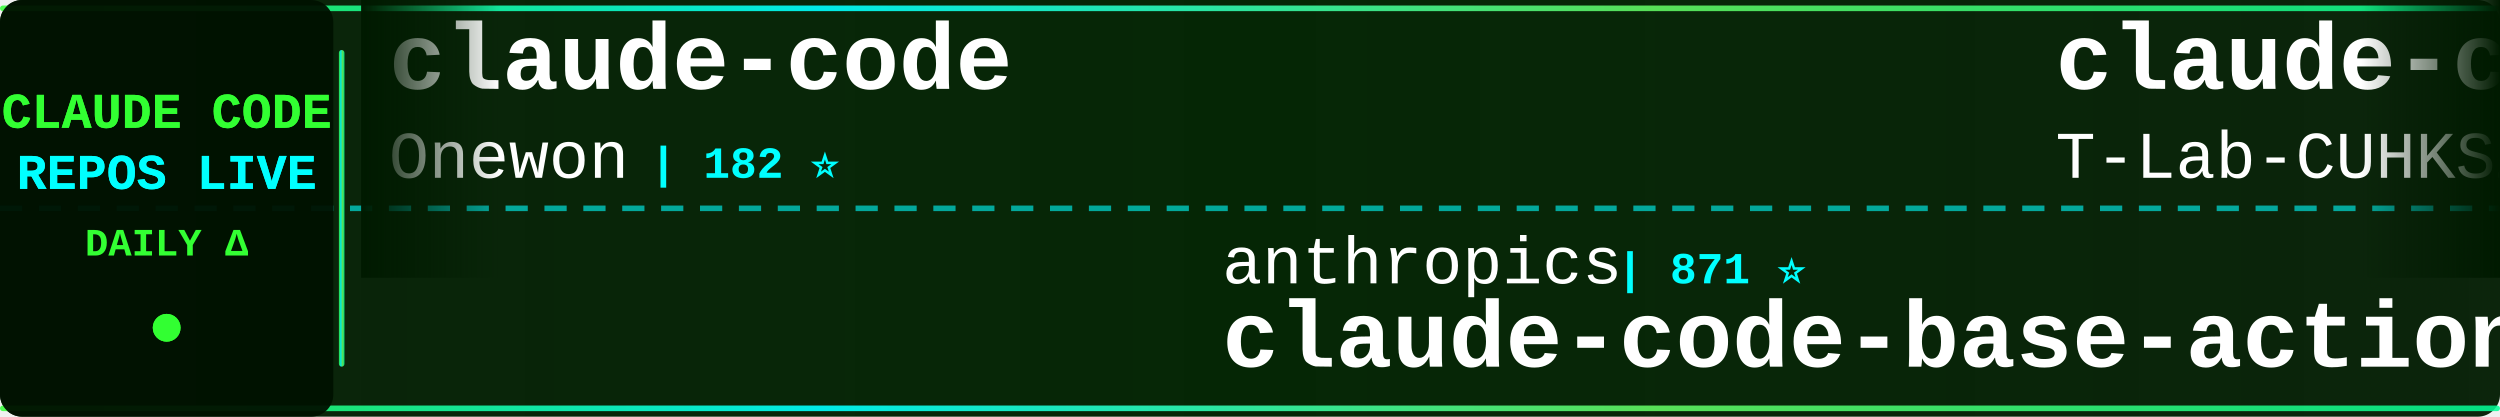
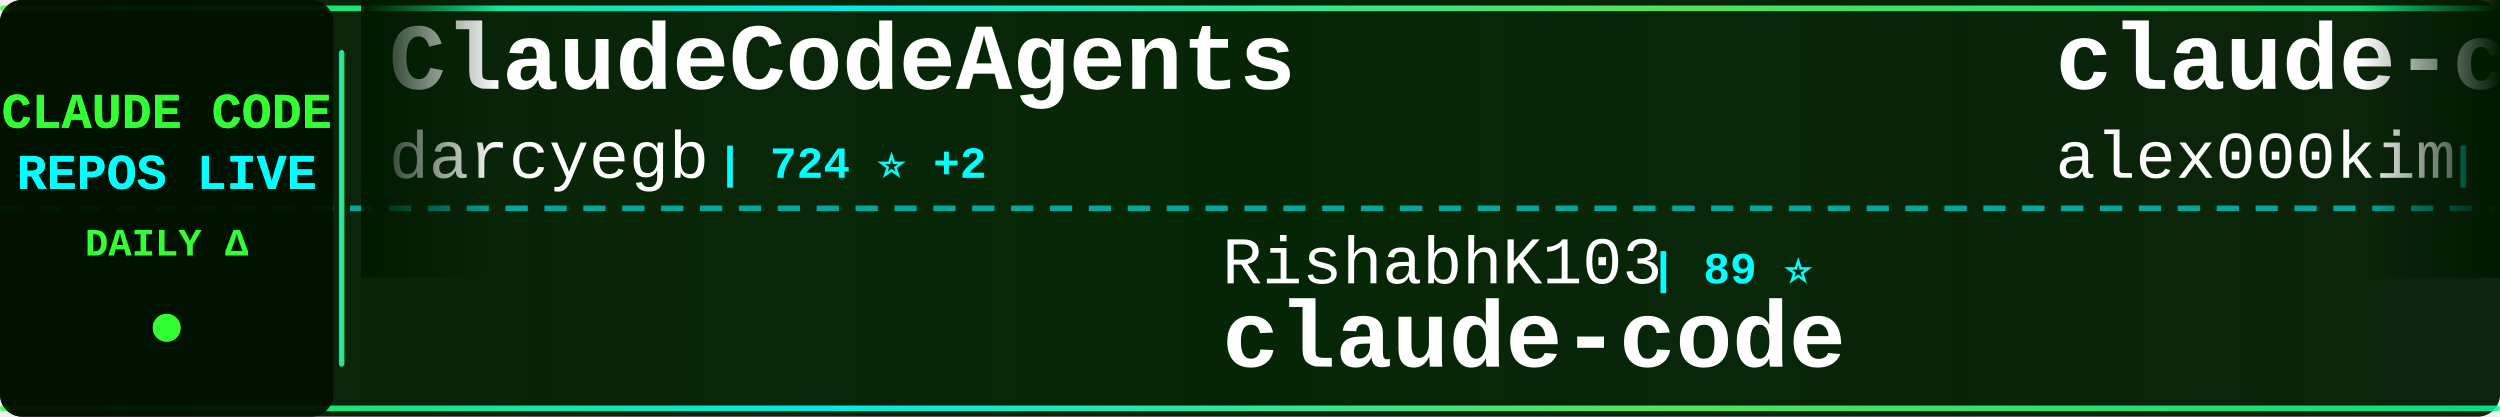
<svg xmlns="http://www.w3.org/2000/svg" width="900" height="150">
  <defs>
    <linearGradient id="tickerBg" x1="0%" y1="0%" x2="100%" y2="0%">
      <stop offset="0%" style="stop-color:#001a00;stop-opacity:0.95" />
      <stop offset="50%" style="stop-color:#002200;stop-opacity:0.98" />
      <stop offset="100%" style="stop-color:#001a00;stop-opacity:0.95" />
    </linearGradient>
    <linearGradient id="borderGrad" x1="0%" y1="0%" x2="100%" y2="0%">
      <stop offset="0%" style="stop-color:#33ff33;stop-opacity:0.85">
        <animate attributeName="stop-opacity" values="0.85;1;0.85" dur="2s" repeatCount="indefinite" />
      </stop>
      <stop offset="33%" style="stop-color:#00ffff;stop-opacity:0.9">
        <animate attributeName="stop-opacity" values="0.9;1;0.9" dur="2.2s" repeatCount="indefinite" />
      </stop>
      <stop offset="66%" style="stop-color:#66ff66;stop-opacity:0.85">
        <animate attributeName="stop-opacity" values="0.85;1;0.85" dur="1.8s" repeatCount="indefinite" />
      </stop>
      <stop offset="100%" style="stop-color:#00ff99;stop-opacity:0.85">
        <animate attributeName="stop-opacity" values="0.85;1;0.85" dur="2s" repeatCount="indefinite" />
      </stop>
    </linearGradient>
    <filter id="textGlow">
      <feGaussianBlur stdDeviation="0.1" result="coloredBlur" />
      <feMerge>
        <feMergeNode in="coloredBlur" />
        <feMergeNode in="SourceGraphic" />
      </feMerge>
    </filter>
    <filter id="metricGlow">
      <feGaussianBlur stdDeviation="0.2" result="coloredBlur" />
      <feMerge>
        <feMergeNode in="coloredBlur" />
        <feMergeNode in="SourceGraphic" />
      </feMerge>
    </filter>
    <linearGradient id="leftFade" x1="0%" y1="0%" x2="100%" y2="0%">
      <stop offset="0%" style="stop-color:#001a00;stop-opacity:1" />
      <stop offset="100%" style="stop-color:#001a00;stop-opacity:0" />
    </linearGradient>
    <linearGradient id="rightFade" x1="0%" y1="0%" x2="100%" y2="0%">
      <stop offset="0%" style="stop-color:#001a00;stop-opacity:0" />
      <stop offset="100%" style="stop-color:#001a00;stop-opacity:1" />
    </linearGradient>
  </defs>
  <rect width="900" height="150" fill="url(#tickerBg)" rx="8" />
  <rect x="0" y="2" width="900" height="2" fill="url(#borderGrad)" rx="1" />
  <rect x="0" y="146" width="900" height="2" fill="url(#borderGrad)" rx="1" />
  <line x1="0" y1="75" x2="900" y2="75" stroke="#00ffff" stroke-width="2" stroke-dasharray="8 6" opacity="0.6" />
  <rect x="0" y="0" width="120" height="150" fill="#001100" opacity="0.95" rx="8" />
  <text x="60" y="46" font-family="'Courier New', monospace" font-size="18" font-weight="bold" fill="#33ff33" text-anchor="middle" filter="url(#textGlow)">
    CLAUDE CODE
  </text>
  <text x="60" y="68" font-family="'Courier New', monospace" font-size="18" font-weight="bold" fill="#00ffff" text-anchor="middle" filter="url(#textGlow)">
    REPOS LIVE
  </text>
  <text x="60" y="92" font-family="'Courier New', monospace" font-size="14" font-weight="bold" fill="#33ff33" text-anchor="middle">
    DAILY Δ
  </text>
  <circle cx="60" cy="118" r="5" fill="#33ff33" filter="url(#metricGlow)">
    <animate attributeName="r" values="4;6;4" dur="1.5s" repeatCount="indefinite" />
    <animate attributeName="opacity" values="0.6;1;0.6" dur="1.5s" repeatCount="indefinite" />
  </circle>
  <rect x="122" y="18" width="2" height="114" fill="url(#borderGrad)" rx="1" />
  <clipPath id="tickerClip">
    <rect x="130" y="0" width="770" height="150" />
  </clipPath>
  <g clip-path="url(#tickerClip)">
    <g id="tickerItems">
      <animateTransform attributeName="transform" attributeType="XML" type="translate" from="0 0" to="-3000 0" dur="54s" repeatCount="indefinite" />
      <g transform="translate(0, 0)">
-         <text x="140" y="32" font-family="'Courier New', monospace" font-size="34" font-weight="bold" fill="#ffffff">claude-code</text>
-         <text x="140" y="64" font-family="'Courier New', monospace" font-size="24" font-weight="normal" fill="#ffffff" opacity="1.0">Onewon</text>
-         <text x="234" y="64" font-family="'Courier New', monospace" font-size="16" font-weight="bold" fill="#00ffff"> | 182 ⭐</text>
+         <text x="140" y="32" font-family="'Courier New', monospace" font-size="34" font-weight="bold" fill="#ffffff">ClaudeCodeAgents</text>
+         <text x="140" y="64" font-family="'Courier New', monospace" font-size="24" font-weight="normal" fill="#ffffff" opacity="1.0">darcyegb</text>
+         <text x="258" y="64" font-family="'Courier New', monospace" font-size="16" font-weight="bold" fill="#00ffff"> | 724 ⭐ +2</text>
      </g>
      <g transform="translate(300, 0)">
-         <text x="140" y="102" font-family="'Courier New', monospace" font-size="24" font-weight="normal" fill="#ffffff" opacity="1.0">anthropics</text>
-         <text x="282" y="102" font-family="'Courier New', monospace" font-size="16" font-weight="bold" fill="#00ffff"> | 871 ⭐</text>
-         <text x="140" y="132" font-family="'Courier New', monospace" font-size="34" font-weight="bold" fill="#ffffff">claude-code-base-action</text>
+         <text x="140" y="102" font-family="'Courier New', monospace" font-size="24" font-weight="normal" fill="#ffffff" opacity="1.0">RishabhK103</text>
+         <text x="294" y="102" font-family="'Courier New', monospace" font-size="16" font-weight="bold" fill="#00ffff"> | 89 ⭐</text>
+         <text x="140" y="132" font-family="'Courier New', monospace" font-size="34" font-weight="bold" fill="#ffffff">claude-code</text>
      </g>
      <g transform="translate(600, 0)">
        <text x="140" y="32" font-family="'Courier New', monospace" font-size="34" font-weight="bold" fill="#ffffff">claude-code</text>
-         <text x="140" y="64" font-family="'Courier New', monospace" font-size="24" font-weight="normal" fill="#ffffff" opacity="1.0">T-Lab-CUHKSZ</text>
-         <text x="306" y="64" font-family="'Courier New', monospace" font-size="16" font-weight="bold" fill="#00ffff"> | 318 ⭐</text>
+         <text x="140" y="64" font-family="'Courier New', monospace" font-size="24" font-weight="normal" fill="#ffffff" opacity="1.0">alex000kim</text>
+         <text x="282" y="64" font-family="'Courier New', monospace" font-size="16" font-weight="bold" fill="#00ffff"> | 227 ⭐</text>
      </g>
      <g transform="translate(900, 0)">
-         <text x="140" y="102" font-family="'Courier New', monospace" font-size="24" font-weight="normal" fill="#ffffff" opacity="1.0">anthropics</text>
-         <text x="282" y="102" font-family="'Courier New', monospace" font-size="16" font-weight="bold" fill="#00ffff"> | 8.0K ⭐ +21</text>
-         <text x="140" y="132" font-family="'Courier New', monospace" font-size="34" font-weight="bold" fill="#ffffff">claude-code-action</text>
+         <text x="140" y="102" font-family="'Courier New', monospace" font-size="24" font-weight="normal" fill="#ffffff" opacity="1.0">Alishahryar1</text>
+         <text x="306" y="102" font-family="'Courier New', monospace" font-size="16" font-weight="bold" fill="#00ffff"> | 34.3K ⭐ +190</text>
+         <text x="140" y="132" font-family="'Courier New', monospace" font-size="34" font-weight="bold" fill="#ffffff">free-claude-code</text>
      </g>
      <g transform="translate(1200, 0)">
-         <text x="140" y="32" font-family="'Courier New', monospace" font-size="34" font-weight="bold" fill="#ffffff">claude-code-showcase</text>
-         <text x="140" y="64" font-family="'Courier New', monospace" font-size="24" font-weight="normal" fill="#ffffff" opacity="1.0">ChrisWiles</text>
-         <text x="282" y="64" font-family="'Courier New', monospace" font-size="16" font-weight="bold" fill="#00ffff"> | 6.0K ⭐ +2</text>
+         <text x="140" y="32" font-family="'Courier New', monospace" font-size="34" font-weight="bold" fill="#ffffff">claude-code-analysis</text>
+         <text x="140" y="64" font-family="'Courier New', monospace" font-size="24" font-weight="normal" fill="#ffffff" opacity="1.0">liuup</text>
+         <text x="222" y="64" font-family="'Courier New', monospace" font-size="16" font-weight="bold" fill="#00ffff"> | 3.1K ⭐ +6</text>
      </g>
      <g transform="translate(1500, 0)">
-         <text x="140" y="102" font-family="'Courier New', monospace" font-size="24" font-weight="normal" fill="#ffffff" opacity="1.0">RichardAtCT</text>
-         <text x="294" y="102" font-family="'Courier New', monospace" font-size="16" font-weight="bold" fill="#00ffff"> | 2.7K ⭐</text>
-         <text x="140" y="132" font-family="'Courier New', monospace" font-size="34" font-weight="bold" fill="#ffffff">claude-code-telegram</text>
+         <text x="140" y="102" font-family="'Courier New', monospace" font-size="24" font-weight="normal" fill="#ffffff" opacity="1.0">Yeachan-Heo</text>
+         <text x="294" y="102" font-family="'Courier New', monospace" font-size="16" font-weight="bold" fill="#00ffff"> | 36.3K ⭐ +46</text>
+         <text x="140" y="132" font-family="'Courier New', monospace" font-size="34" font-weight="bold" fill="#ffffff">oh-my-claudecode</text>
      </g>
      <g transform="translate(1800, 0)">
-         <text x="140" y="32" font-family="'Courier New', monospace" font-size="34" font-weight="bold" fill="#ffffff">claude-code-settings</text>
-         <text x="140" y="64" font-family="'Courier New', monospace" font-size="24" font-weight="normal" fill="#ffffff" opacity="1.0">feiskyer</text>
-         <text x="258" y="64" font-family="'Courier New', monospace" font-size="16" font-weight="bold" fill="#00ffff"> | 1.6K ⭐ +1</text>
+         <text x="140" y="32" font-family="'Courier New', monospace" font-size="34" font-weight="bold" fill="#ffffff">claude-code</text>
+         <text x="140" y="64" font-family="'Courier New', monospace" font-size="24" font-weight="normal" fill="#ffffff" opacity="1.0">codeaashu</text>
+         <text x="270" y="64" font-family="'Courier New', monospace" font-size="16" font-weight="bold" fill="#00ffff"> | 2.9K ⭐ +8</text>
      </g>
      <g transform="translate(2100, 0)">
-         <text x="140" y="102" font-family="'Courier New', monospace" font-size="24" font-weight="normal" fill="#ffffff" opacity="1.0">fazxes</text>
-         <text x="234" y="102" font-family="'Courier New', monospace" font-size="16" font-weight="bold" fill="#00ffff"> | 221 ⭐</text>
-         <text x="140" y="132" font-family="'Courier New', monospace" font-size="34" font-weight="bold" fill="#ffffff">Claude-code</text>
+         <text x="140" y="102" font-family="'Courier New', monospace" font-size="24" font-weight="normal" fill="#ffffff" opacity="1.0">huangserva</text>
+         <text x="282" y="102" font-family="'Courier New', monospace" font-size="16" font-weight="bold" fill="#00ffff"> | 604 ⭐ +1</text>
+         <text x="140" y="132" font-family="'Courier New', monospace" font-size="34" font-weight="bold" fill="#ffffff">claude-code-cli</text>
      </g>
      <g transform="translate(2400, 0)">
-         <text x="140" y="32" font-family="'Courier New', monospace" font-size="34" font-weight="bold" fill="#ffffff">claude-code-sourcemap</text>
-         <text x="140" y="64" font-family="'Courier New', monospace" font-size="24" font-weight="normal" fill="#ffffff" opacity="1.0">ChinaSiro</text>
-         <text x="270" y="64" font-family="'Courier New', monospace" font-size="16" font-weight="bold" fill="#00ffff"> | 9.4K ⭐ +3</text>
+         <text x="140" y="32" font-family="'Courier New', monospace" font-size="34" font-weight="bold" fill="#ffffff">claude-code-tudou</text>
+         <text x="140" y="64" font-family="'Courier New', monospace" font-size="24" font-weight="normal" fill="#ffffff" opacity="1.0">AICoderTudou</text>
+         <text x="306" y="64" font-family="'Courier New', monospace" font-size="16" font-weight="bold" fill="#00ffff"> | 500 ⭐</text>
      </g>
      <g transform="translate(2700, 0)">
-         <text x="140" y="102" font-family="'Courier New', monospace" font-size="24" font-weight="normal" fill="#ffffff" opacity="1.0">pedrohcgs</text>
-         <text x="270" y="102" font-family="'Courier New', monospace" font-size="16" font-weight="bold" fill="#00ffff"> | 1.3K ⭐ +2</text>
-         <text x="140" y="132" font-family="'Courier New', monospace" font-size="34" font-weight="bold" fill="#ffffff">claude-code-my-workflow</text>
+         <text x="140" y="102" font-family="'Courier New', monospace" font-size="24" font-weight="normal" fill="#ffffff" opacity="1.0">frankbria</text>
+         <text x="270" y="102" font-family="'Courier New', monospace" font-size="16" font-weight="bold" fill="#00ffff"> | 9.3K ⭐ +7</text>
+         <text x="140" y="132" font-family="'Courier New', monospace" font-size="34" font-weight="bold" fill="#ffffff">ralph-claude-code</text>
      </g>
      <g transform="translate(3000, 0)">
-         <text x="140" y="32" font-family="'Courier New', monospace" font-size="34" font-weight="bold" fill="#ffffff">claude-code</text>
-         <text x="140" y="64" font-family="'Courier New', monospace" font-size="24" font-weight="normal" fill="#ffffff" opacity="1.0">Onewon</text>
-         <text x="234" y="64" font-family="'Courier New', monospace" font-size="16" font-weight="bold" fill="#00ffff"> | 182 ⭐</text>
+         <text x="140" y="32" font-family="'Courier New', monospace" font-size="34" font-weight="bold" fill="#ffffff">ClaudeCodeAgents</text>
+         <text x="140" y="64" font-family="'Courier New', monospace" font-size="24" font-weight="normal" fill="#ffffff" opacity="1.0">darcyegb</text>
+         <text x="258" y="64" font-family="'Courier New', monospace" font-size="16" font-weight="bold" fill="#00ffff"> | 724 ⭐ +2</text>
      </g>
      <g transform="translate(3300, 0)">
-         <text x="140" y="102" font-family="'Courier New', monospace" font-size="24" font-weight="normal" fill="#ffffff" opacity="1.0">anthropics</text>
-         <text x="282" y="102" font-family="'Courier New', monospace" font-size="16" font-weight="bold" fill="#00ffff"> | 871 ⭐</text>
-         <text x="140" y="132" font-family="'Courier New', monospace" font-size="34" font-weight="bold" fill="#ffffff">claude-code-base-action</text>
+         <text x="140" y="102" font-family="'Courier New', monospace" font-size="24" font-weight="normal" fill="#ffffff" opacity="1.0">RishabhK103</text>
+         <text x="294" y="102" font-family="'Courier New', monospace" font-size="16" font-weight="bold" fill="#00ffff"> | 89 ⭐</text>
+         <text x="140" y="132" font-family="'Courier New', monospace" font-size="34" font-weight="bold" fill="#ffffff">claude-code</text>
      </g>
      <g transform="translate(3600, 0)">
        <text x="140" y="32" font-family="'Courier New', monospace" font-size="34" font-weight="bold" fill="#ffffff">claude-code</text>
-         <text x="140" y="64" font-family="'Courier New', monospace" font-size="24" font-weight="normal" fill="#ffffff" opacity="1.0">T-Lab-CUHKSZ</text>
-         <text x="306" y="64" font-family="'Courier New', monospace" font-size="16" font-weight="bold" fill="#00ffff"> | 318 ⭐</text>
+         <text x="140" y="64" font-family="'Courier New', monospace" font-size="24" font-weight="normal" fill="#ffffff" opacity="1.0">alex000kim</text>
+         <text x="282" y="64" font-family="'Courier New', monospace" font-size="16" font-weight="bold" fill="#00ffff"> | 227 ⭐</text>
      </g>
      <g transform="translate(3900, 0)">
-         <text x="140" y="102" font-family="'Courier New', monospace" font-size="24" font-weight="normal" fill="#ffffff" opacity="1.0">anthropics</text>
-         <text x="282" y="102" font-family="'Courier New', monospace" font-size="16" font-weight="bold" fill="#00ffff"> | 8.0K ⭐ +21</text>
-         <text x="140" y="132" font-family="'Courier New', monospace" font-size="34" font-weight="bold" fill="#ffffff">claude-code-action</text>
+         <text x="140" y="102" font-family="'Courier New', monospace" font-size="24" font-weight="normal" fill="#ffffff" opacity="1.0">Alishahryar1</text>
+         <text x="306" y="102" font-family="'Courier New', monospace" font-size="16" font-weight="bold" fill="#00ffff"> | 34.3K ⭐ +190</text>
+         <text x="140" y="132" font-family="'Courier New', monospace" font-size="34" font-weight="bold" fill="#ffffff">free-claude-code</text>
      </g>
    </g>
  </g>
  <rect x="130" y="0" width="50" height="100" fill="url(#leftFade)" />
  <rect x="850" y="0" width="50" height="100" fill="url(#rightFade)" />
</svg>
